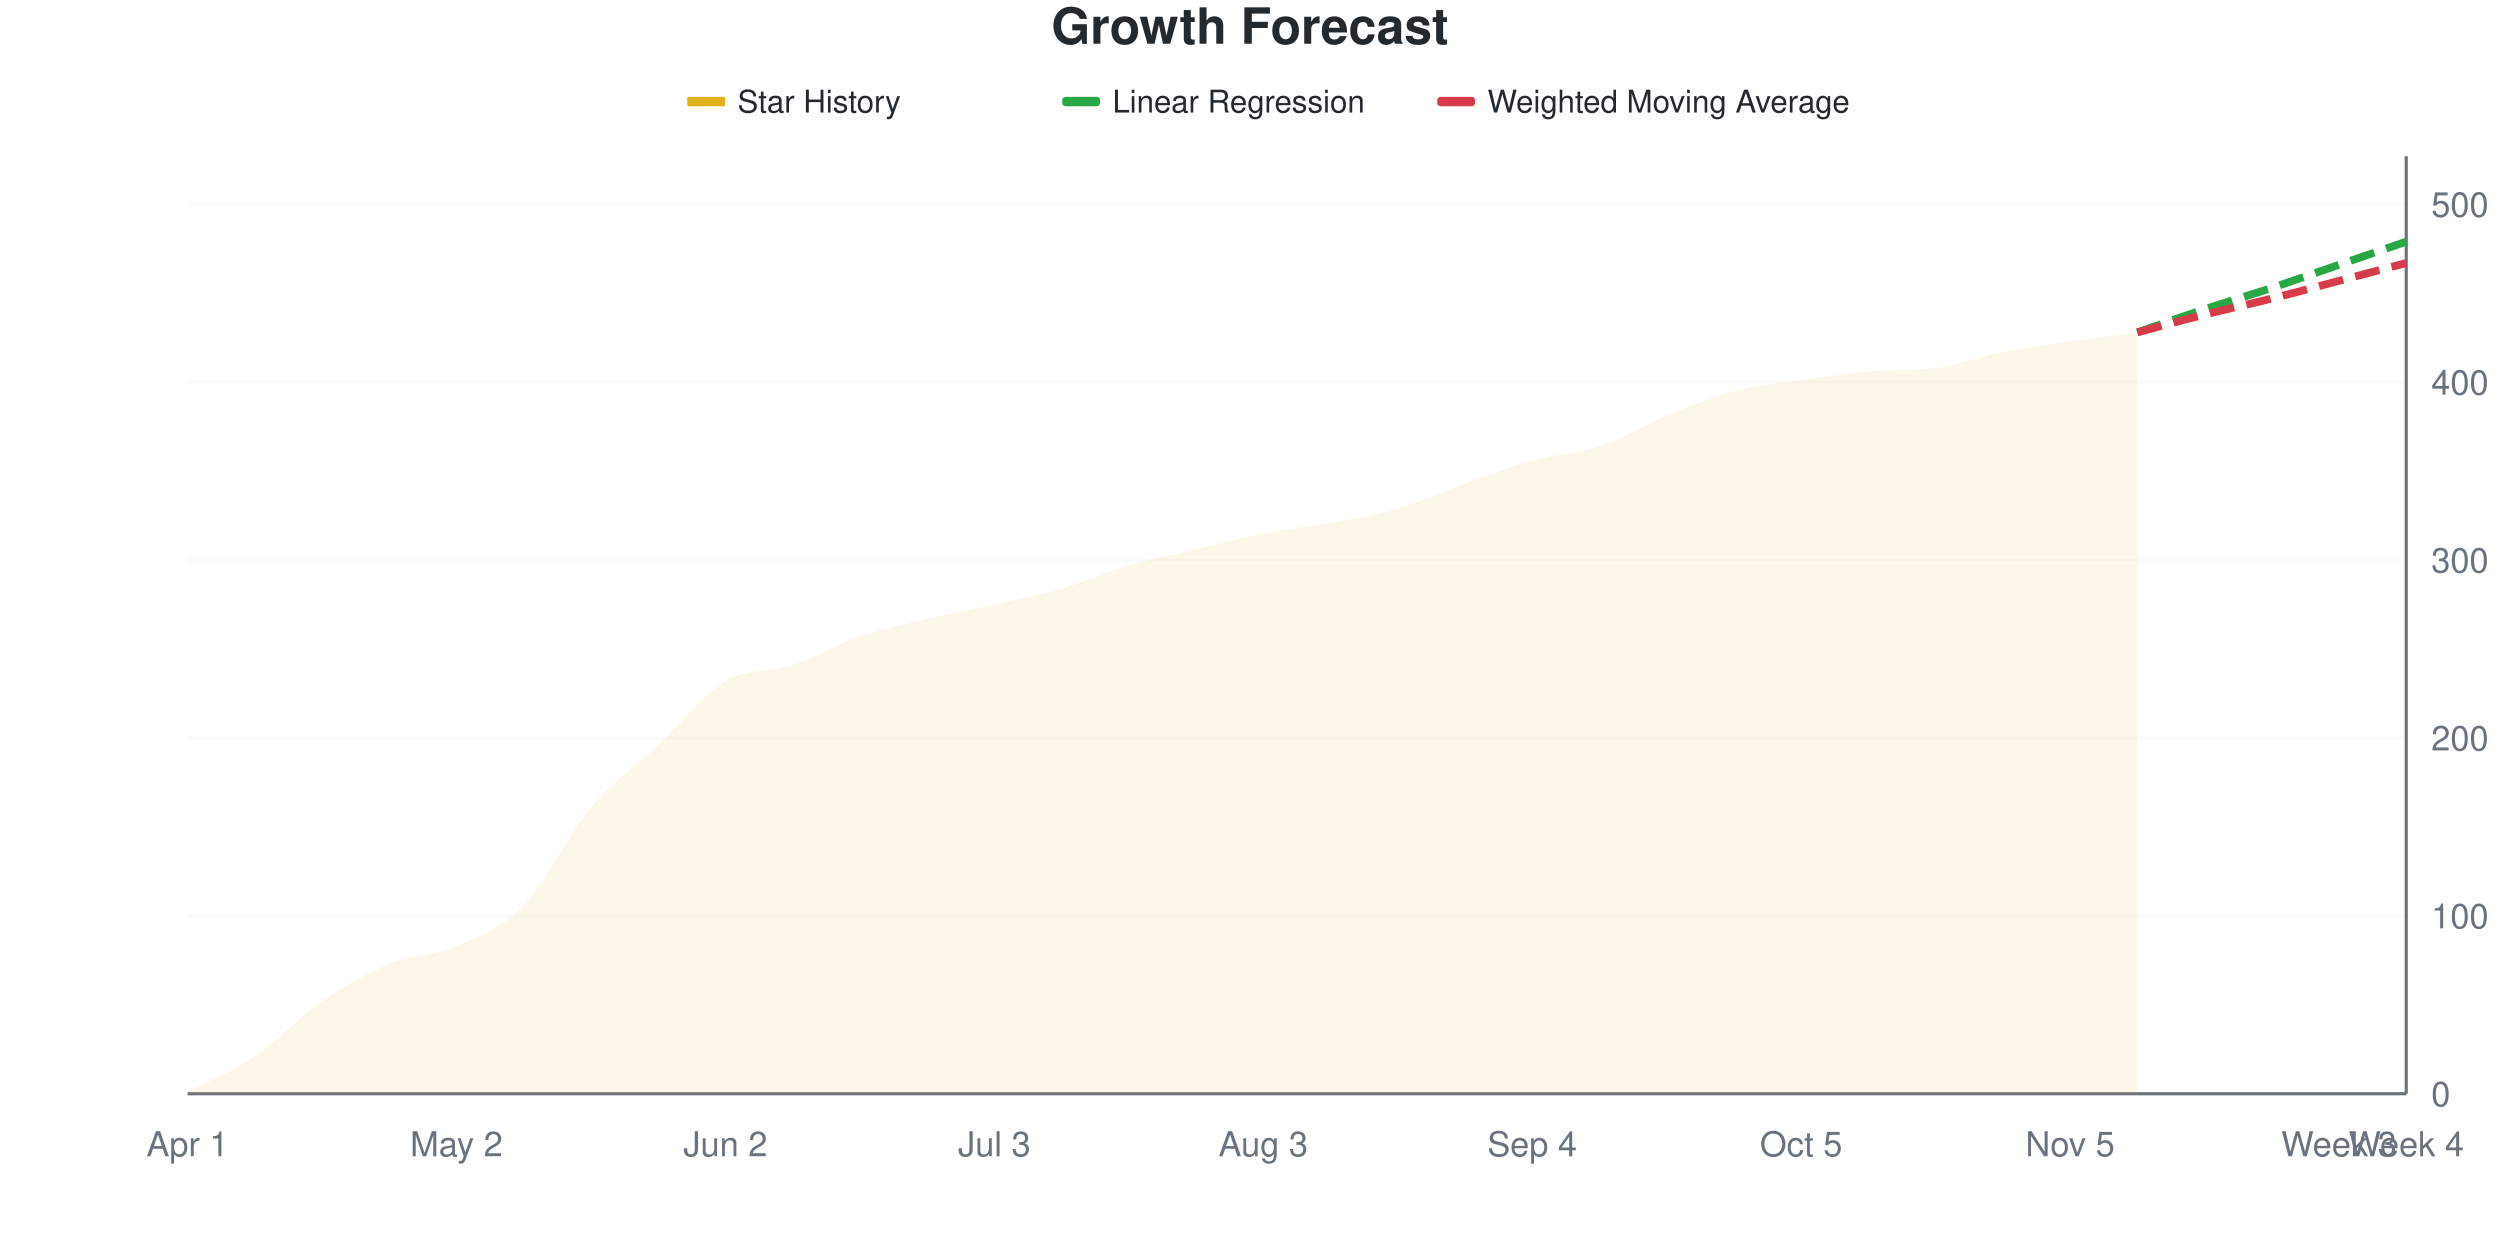
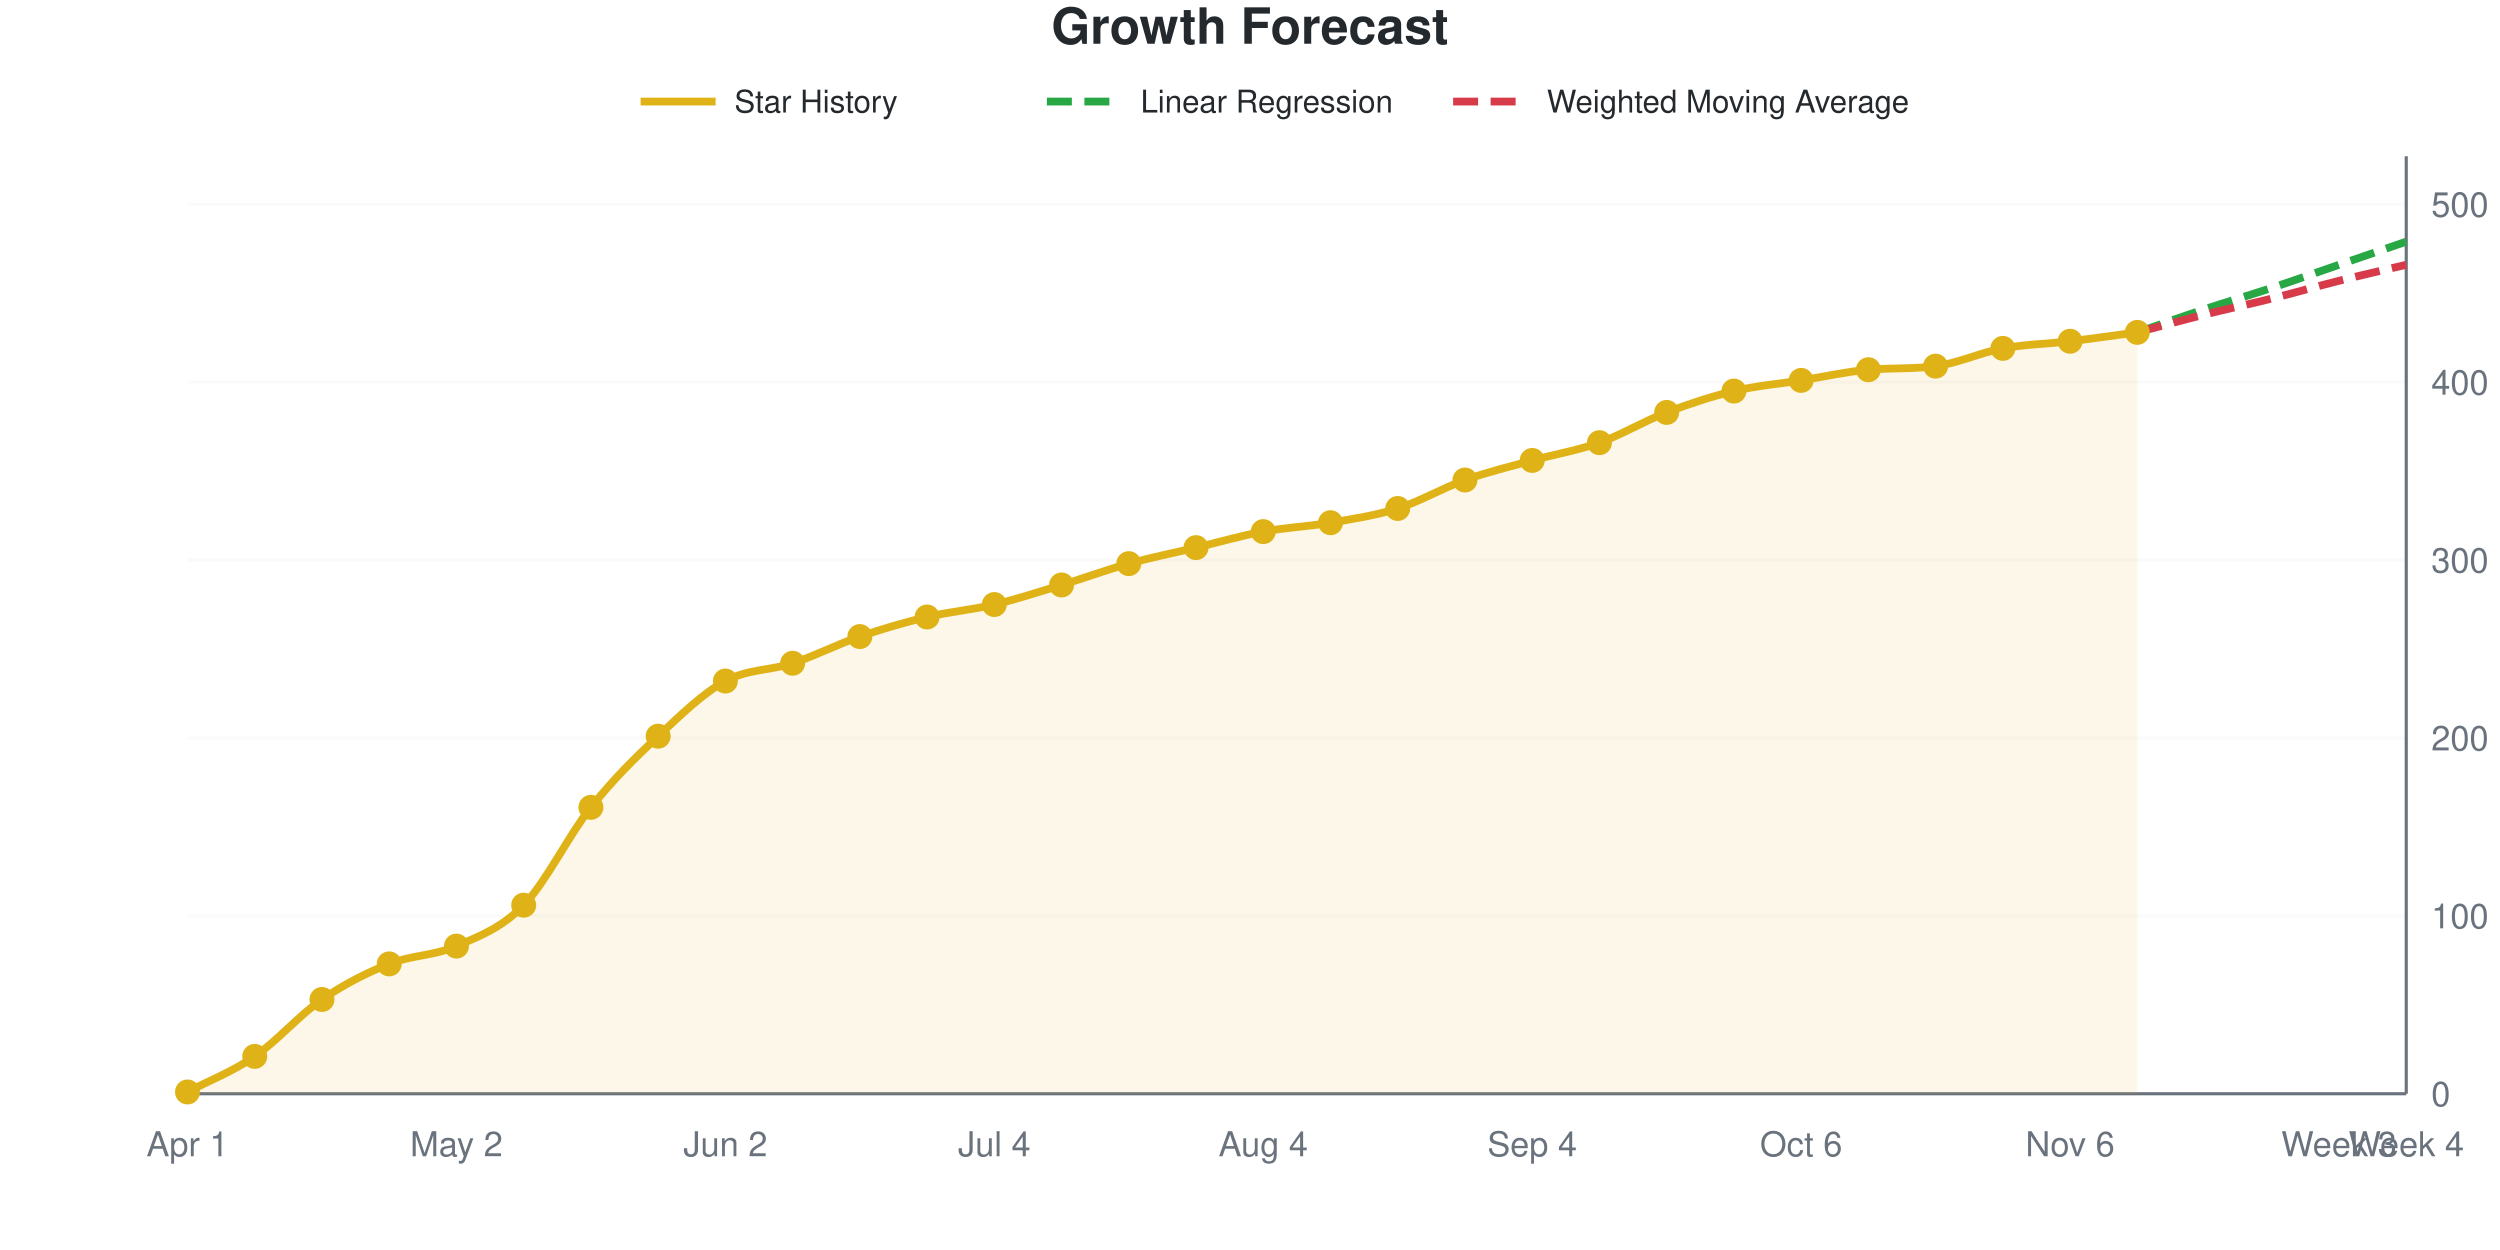
- <svg xmlns="http://www.w3.org/2000/svg" viewBox="0 0 800 400" width="800" height="400">
+ <svg xmlns="http://www.w3.org/2000/svg" viewBox="0 0 800 400" width="800" height="400" role="img">
  <style>
-     @keyframes drawLine {
-       to { stroke-dashoffset: 0; }
-     }
-     @keyframes fadeInPoint {
-       from { opacity: 0; }
-       to { opacity: 1; }
-     }
-     .data-line-0 {
-       stroke-dasharray: 1034;
-       stroke-dashoffset: 1034;
-       animation: drawLine 2s ease-out forwards;
-     }
-     .data-point {
-       opacity: 0;
-       animation: fadeInPoint 0.5s ease-out forwards;
+     @media (prefers-reduced-motion: no-preference) {
+       @keyframes drawLine {
+         to { stroke-dashoffset: 0; }
+       }
+       @keyframes fadeInPoint {
+         0% { opacity: 0; }
+         100% { opacity: 1; }
+       }
+       .data-line-0 {
+         stroke-dasharray: 1035;
+         stroke-dashoffset: 1035;
+         animation: drawLine 2s ease-out forwards;
+       }
+       .data-point {
+         opacity: 0;
+         animation: fadeInPoint 0.5s ease-out forwards;
+       }
    }
    .chart-bg { fill: #fff; }
    .chart-text { fill: #24292e; }
    .chart-muted { fill: #6a737d; }
    .chart-grid { stroke: #eee; }
    .chart-axis { stroke: #6a737d; }
    @media (prefers-color-scheme: dark) {
      .chart-bg { fill: #0d1117; }
      .chart-text { fill: #e6edf3; }
      .chart-muted { fill: #8b949e; }
      .chart-grid { stroke: #21262d; }
      .chart-axis { stroke: #8b949e; }
    }
  </style>
  <rect width="800" height="400" class="chart-bg" />
  <text x="400" y="14" text-anchor="middle" class="chart-text" font-size="16" font-weight="bold" font-family="-apple-system, BlinkMacSystemFont, 'Segoe UI', Helvetica, Arial, sans-serif">Growth Forecast</text>
  <g class="legend">
-     <rect x="220" y="31" width="12" height="3" fill="#dfb317" />
-     <line x1="220" y1="32.5" x2="232" y2="32.5" stroke="#dfb317" stroke-width="2" />
-     <text x="236" y="36" class="chart-text" font-size="10" font-family="-apple-system, BlinkMacSystemFont, 'Segoe UI', Helvetica, Arial, sans-serif">Star History</text>
-     <rect x="340" y="31" width="12" height="3" fill="#28a745" rx="1" />
-     <line x1="340" y1="32.5" x2="352" y2="32.5" stroke="#28a745" stroke-width="2" stroke-dasharray="4,2" />
-     <text x="356" y="36" class="chart-text" font-size="10" font-family="-apple-system, BlinkMacSystemFont, 'Segoe UI', Helvetica, Arial, sans-serif">Linear Regression</text>
-     <rect x="460" y="31" width="12" height="3" fill="#d73a49" rx="1" />
-     <line x1="460" y1="32.5" x2="472" y2="32.5" stroke="#d73a49" stroke-width="2" stroke-dasharray="4,2" />
-     <text x="476" y="36" class="chart-text" font-size="10" font-family="-apple-system, BlinkMacSystemFont, 'Segoe UI', Helvetica, Arial, sans-serif">Weighted Moving Average</text>
+     <line x1="205" y1="32.5" x2="229" y2="32.5" stroke="#dfb317" stroke-width="2.5" />
+     <text x="235" y="36" class="chart-text" font-size="10" font-family="-apple-system, BlinkMacSystemFont, 'Segoe UI', Helvetica, Arial, sans-serif">Star History</text>
+     <line x1="335" y1="32.5" x2="359" y2="32.5" stroke="#28a745" stroke-width="2.5" stroke-dasharray="8,4" />
+     <text x="365" y="36" class="chart-text" font-size="10" font-family="-apple-system, BlinkMacSystemFont, 'Segoe UI', Helvetica, Arial, sans-serif">Linear Regression</text>
+     <line x1="465" y1="32.5" x2="489" y2="32.5" stroke="#d73a49" stroke-width="2.5" stroke-dasharray="8,4" />
+     <text x="495" y="36" class="chart-text" font-size="10" font-family="-apple-system, BlinkMacSystemFont, 'Segoe UI', Helvetica, Arial, sans-serif">Weighted Moving Average</text>
  </g>
  <g class="grid">
    <line x1="60" y1="350" x2="770" y2="350" class="chart-grid" stroke-opacity="0.3" />
    <text x="778" y="354" text-anchor="start" class="chart-muted" font-size="11" font-family="-apple-system, BlinkMacSystemFont, 'Segoe UI', Helvetica, Arial, sans-serif">0</text>
    <line x1="60" y1="293.074" x2="770" y2="293.074" class="chart-grid" stroke-opacity="0.3" />
    <text x="778" y="297.074" text-anchor="start" class="chart-muted" font-size="11" font-family="-apple-system, BlinkMacSystemFont, 'Segoe UI', Helvetica, Arial, sans-serif">100</text>
    <line x1="60" y1="236.148" x2="770" y2="236.148" class="chart-grid" stroke-opacity="0.3" />
    <text x="778" y="240.148" text-anchor="start" class="chart-muted" font-size="11" font-family="-apple-system, BlinkMacSystemFont, 'Segoe UI', Helvetica, Arial, sans-serif">200</text>
    <line x1="60" y1="179.222" x2="770" y2="179.222" class="chart-grid" stroke-opacity="0.3" />
    <text x="778" y="183.222" text-anchor="start" class="chart-muted" font-size="11" font-family="-apple-system, BlinkMacSystemFont, 'Segoe UI', Helvetica, Arial, sans-serif">300</text>
    <line x1="60" y1="122.296" x2="770" y2="122.296" class="chart-grid" stroke-opacity="0.3" />
    <text x="778" y="126.296" text-anchor="start" class="chart-muted" font-size="11" font-family="-apple-system, BlinkMacSystemFont, 'Segoe UI', Helvetica, Arial, sans-serif">400</text>
    <line x1="60" y1="65.37" x2="770" y2="65.37" class="chart-grid" stroke-opacity="0.3" />
    <text x="778" y="69.37" text-anchor="start" class="chart-muted" font-size="11" font-family="-apple-system, BlinkMacSystemFont, 'Segoe UI', Helvetica, Arial, sans-serif">500</text>
  </g>
  <g class="milestones">
    
  </g>
  <g class="x-axis">
    <text x="60" y="370" text-anchor="middle" class="chart-muted" font-size="11" font-family="-apple-system, BlinkMacSystemFont, 'Segoe UI', Helvetica, Arial, sans-serif">Apr 1</text>
    <text x="146.061" y="370" text-anchor="middle" class="chart-muted" font-size="11" font-family="-apple-system, BlinkMacSystemFont, 'Segoe UI', Helvetica, Arial, sans-serif">May 2</text>
    <text x="232.121" y="370" text-anchor="middle" class="chart-muted" font-size="11" font-family="-apple-system, BlinkMacSystemFont, 'Segoe UI', Helvetica, Arial, sans-serif">Jun 2</text>
-     <text x="318.182" y="370" text-anchor="middle" class="chart-muted" font-size="11" font-family="-apple-system, BlinkMacSystemFont, 'Segoe UI', Helvetica, Arial, sans-serif">Jul 3</text>
-     <text x="404.242" y="370" text-anchor="middle" class="chart-muted" font-size="11" font-family="-apple-system, BlinkMacSystemFont, 'Segoe UI', Helvetica, Arial, sans-serif">Aug 3</text>
+     <text x="318.182" y="370" text-anchor="middle" class="chart-muted" font-size="11" font-family="-apple-system, BlinkMacSystemFont, 'Segoe UI', Helvetica, Arial, sans-serif">Jul 4</text>
+     <text x="404.242" y="370" text-anchor="middle" class="chart-muted" font-size="11" font-family="-apple-system, BlinkMacSystemFont, 'Segoe UI', Helvetica, Arial, sans-serif">Aug 4</text>
    <text x="490.303" y="370" text-anchor="middle" class="chart-muted" font-size="11" font-family="-apple-system, BlinkMacSystemFont, 'Segoe UI', Helvetica, Arial, sans-serif">Sep 4</text>
-     <text x="576.364" y="370" text-anchor="middle" class="chart-muted" font-size="11" font-family="-apple-system, BlinkMacSystemFont, 'Segoe UI', Helvetica, Arial, sans-serif">Oct 5</text>
-     <text x="662.424" y="370" text-anchor="middle" class="chart-muted" font-size="11" font-family="-apple-system, BlinkMacSystemFont, 'Segoe UI', Helvetica, Arial, sans-serif">Nov 5</text>
+     <text x="576.364" y="370" text-anchor="middle" class="chart-muted" font-size="11" font-family="-apple-system, BlinkMacSystemFont, 'Segoe UI', Helvetica, Arial, sans-serif">Oct 6</text>
+     <text x="662.424" y="370" text-anchor="middle" class="chart-muted" font-size="11" font-family="-apple-system, BlinkMacSystemFont, 'Segoe UI', Helvetica, Arial, sans-serif">Nov 6</text>
    <text x="748.485" y="370" text-anchor="middle" class="chart-muted" font-size="11" font-family="-apple-system, BlinkMacSystemFont, 'Segoe UI', Helvetica, Arial, sans-serif">Week 3</text>
    <text x="770" y="370" text-anchor="middle" class="chart-muted" font-size="11" font-family="-apple-system, BlinkMacSystemFont, 'Segoe UI', Helvetica, Arial, sans-serif">Week 4</text>
  </g>
  <line x1="770" y1="50" x2="770" y2="350" class="chart-axis" stroke-width="1" />
  <line x1="60" y1="350" x2="770" y2="350" class="chart-axis" stroke-width="1" />
-   <path d="M60,350 L60,349.431 C67.172,345.636 74.343,342.884 81.515,338.046 C88.687,333.207 95.859,325.332 103.03,320.398 C110.202,315.465 117.374,311.385 124.545,308.444 C131.717,305.503 138.889,305.882 146.061,302.751 C153.232,299.62 160.404,297.059 167.576,289.658 C174.747,282.258 181.919,266.888 189.091,258.349 C196.263,249.81 203.434,245.161 210.606,238.425 C217.778,231.689 224.949,222.201 232.121,217.932 C239.293,213.662 246.465,215.18 253.636,212.808 C260.808,210.436 267.98,206.167 275.152,203.7 C282.323,201.233 289.495,199.715 296.667,198.008 C303.838,196.3 311.01,195.066 318.182,193.454 C325.354,191.841 332.525,190.417 339.697,188.33 C346.869,186.243 354.04,183.017 361.212,180.93 C368.384,178.843 375.556,177.514 382.727,175.806 C389.899,174.099 397.071,172.106 404.242,170.683 C411.414,169.26 418.586,168.596 425.758,167.268 C432.929,165.939 440.101,164.801 447.273,162.713 C454.444,160.626 461.616,157.306 468.788,154.744 C475.96,152.182 483.131,149.336 490.303,147.343 C497.475,145.351 504.646,145.161 511.818,142.789 C518.99,140.417 526.162,136.053 533.333,133.112 C540.505,130.171 547.677,127.04 554.848,125.142 C562.02,123.245 569.192,122.77 576.364,121.727 C583.535,120.683 590.707,119.492 597.879,118.88 C605.051,118.269 612.222,118.702 619.394,117.742 C626.566,116.781 633.737,114.042 640.909,112.619 C648.081,111.195 655.253,110.247 662.424,109.203 C669.596,108.159 676.768,107.306 683.939,106.357 L683.939,350 L60,350 Z" fill="#dfb317" fill-opacity="0.1" />
-   <path d="M60,350 L60,349.431 C67.172,345.636 74.343,342.884 81.515,338.046 C88.687,333.207 95.859,325.332 103.03,320.398 C110.202,315.465 117.374,311.385 124.545,308.444 C131.717,305.503 138.889,305.882 146.061,302.751 C153.232,299.62 160.404,297.059 167.576,289.658 C174.747,282.258 181.919,266.888 189.091,258.349 C196.263,249.81 203.434,245.161 210.606,238.425 C217.778,231.689 224.949,222.201 232.121,217.932 C239.293,213.662 246.465,215.18 253.636,212.808 C260.808,210.436 267.98,206.167 275.152,203.7 C282.323,201.233 289.495,199.715 296.667,198.008 C303.838,196.3 311.01,195.066 318.182,193.454 C325.354,191.841 332.525,190.417 339.697,188.33 C346.869,186.243 354.04,183.017 361.212,180.93 C368.384,178.843 375.556,177.514 382.727,175.806 C389.899,174.099 397.071,172.106 404.242,170.683 C411.414,169.26 418.586,168.596 425.758,167.268 C432.929,165.939 440.101,164.801 447.273,162.713 C454.444,160.626 461.616,157.306 468.788,154.744 C475.96,152.182 483.131,149.336 490.303,147.343 C497.475,145.351 504.646,145.161 511.818,142.789 C518.99,140.417 526.162,136.053 533.333,133.112 C540.505,130.171 547.677,127.04 554.848,125.142 C562.02,123.245 569.192,122.77 576.364,121.727 C583.535,120.683 590.707,119.492 597.879,118.88 C605.051,118.269 612.222,118.702 619.394,117.742 C626.566,116.781 633.737,114.042 640.909,112.619 C648.081,111.195 655.253,110.247 662.424,109.203 C669.596,108.159 676.768,107.306 683.939,106.357" fill="none" stroke="#dfb317" stroke-width="2.5" class="data-line-0" />
+   <path d="M60,350 L60,349.431 C67.172,345.636 74.343,342.979 81.515,338.046 C88.687,333.112 95.859,324.763 103.03,319.829 C110.202,314.896 117.374,311.29 124.545,308.444 C131.717,305.598 138.889,305.882 146.061,302.751 C153.232,299.62 160.404,297.059 167.576,289.658 C174.747,282.258 181.919,267.362 189.091,258.349 C196.263,249.336 203.434,242.315 210.606,235.579 C217.778,228.843 224.949,221.822 232.121,217.932 C239.293,214.042 246.465,214.611 253.636,212.239 C260.808,209.867 267.98,206.167 275.152,203.7 C282.323,201.233 289.495,199.146 296.667,197.438 C303.838,195.731 311.01,195.161 318.182,193.454 C325.354,191.746 332.525,189.374 339.697,187.192 C346.869,185.009 354.04,182.353 361.212,180.361 C368.384,178.368 375.556,176.945 382.727,175.237 C389.899,173.529 397.071,171.442 404.242,170.114 C411.414,168.786 418.586,168.501 425.758,167.268 C432.929,166.034 440.101,164.991 447.273,162.713 C454.444,160.436 461.616,156.167 468.788,153.605 C475.96,151.044 483.131,149.336 490.303,147.343 C497.475,145.351 504.646,144.213 511.818,141.651 C518.99,139.089 526.162,134.725 533.333,131.973 C540.505,129.222 547.677,126.85 554.848,125.142 C562.02,123.435 569.192,122.865 576.364,121.727 C583.535,120.588 590.707,118.943 597.879,118.311 C605.051,117.68 612.222,118.12 619.394,117.173 C626.566,116.225 633.737,112.808 640.909,111.48 C648.081,110.152 655.253,110.057 662.424,109.203 C669.596,108.349 676.768,107.306 683.939,106.357 L683.939,350 L60,350 Z" fill="#dfb317" fill-opacity="0.1" />
+   <path d="M60,350 L60,349.431 C67.172,345.636 74.343,342.979 81.515,338.046 C88.687,333.112 95.859,324.763 103.03,319.829 C110.202,314.896 117.374,311.29 124.545,308.444 C131.717,305.598 138.889,305.882 146.061,302.751 C153.232,299.62 160.404,297.059 167.576,289.658 C174.747,282.258 181.919,267.362 189.091,258.349 C196.263,249.336 203.434,242.315 210.606,235.579 C217.778,228.843 224.949,221.822 232.121,217.932 C239.293,214.042 246.465,214.611 253.636,212.239 C260.808,209.867 267.98,206.167 275.152,203.7 C282.323,201.233 289.495,199.146 296.667,197.438 C303.838,195.731 311.01,195.161 318.182,193.454 C325.354,191.746 332.525,189.374 339.697,187.192 C346.869,185.009 354.04,182.353 361.212,180.361 C368.384,178.368 375.556,176.945 382.727,175.237 C389.899,173.529 397.071,171.442 404.242,170.114 C411.414,168.786 418.586,168.501 425.758,167.268 C432.929,166.034 440.101,164.991 447.273,162.713 C454.444,160.436 461.616,156.167 468.788,153.605 C475.96,151.044 483.131,149.336 490.303,147.343 C497.475,145.351 504.646,144.213 511.818,141.651 C518.99,139.089 526.162,134.725 533.333,131.973 C540.505,129.222 547.677,126.85 554.848,125.142 C562.02,123.435 569.192,122.865 576.364,121.727 C583.535,120.588 590.707,118.943 597.879,118.311 C605.051,117.68 612.222,118.12 619.394,117.173 C626.566,116.225 633.737,112.808 640.909,111.48 C648.081,110.152 655.253,110.057 662.424,109.203 C669.596,108.349 676.768,107.306 683.939,106.357" fill="none" stroke="#dfb317" stroke-width="2.5" class="data-line-0" />
  <path d="M683.939,106.357 C691.111,103.89 698.283,101.328 705.455,98.956 C712.626,96.584 719.798,94.497 726.97,92.125 C734.141,89.753 741.313,87.192 748.485,84.725 C755.657,82.258 762.828,79.791 770,77.324" fill="none" stroke="#28a745" stroke-width="2.5" stroke-dasharray="8,4" />
-   <path d="M683.939,106.357 C691.111,104.459 698.283,102.467 705.455,100.664 C712.626,98.861 719.798,97.343 726.97,95.541 C734.141,93.738 741.313,91.746 748.485,89.848 C755.657,87.951 762.828,86.053 770,84.156" fill="none" stroke="#d73a49" stroke-width="2.5" stroke-dasharray="8,4" />
+   <path d="M683.939,106.357 C691.111,104.459 698.283,102.467 705.455,100.664 C712.626,98.861 719.798,97.343 726.97,95.541 C734.141,93.738 741.313,91.651 748.485,89.848 C755.657,88.046 762.828,86.433 770,84.725" fill="none" stroke="#d73a49" stroke-width="2.5" stroke-dasharray="8,4" />
  <g class="points">
    <circle cx="60" cy="349.431" r="4" fill="#dfb317" class="data-point" style="animation-delay: 1.50s" />
    <circle cx="81.515" cy="338.046" r="4" fill="#dfb317" class="data-point" style="animation-delay: 1.55s" />
-     <circle cx="103.03" cy="320.398" r="4" fill="#dfb317" class="data-point" style="animation-delay: 1.60s" />
+     <circle cx="103.03" cy="319.829" r="4" fill="#dfb317" class="data-point" style="animation-delay: 1.60s" />
    <circle cx="124.545" cy="308.444" r="4" fill="#dfb317" class="data-point" style="animation-delay: 1.65s" />
    <circle cx="146.061" cy="302.751" r="4" fill="#dfb317" class="data-point" style="animation-delay: 1.70s" />
    <circle cx="167.576" cy="289.658" r="4" fill="#dfb317" class="data-point" style="animation-delay: 1.75s" />
    <circle cx="189.091" cy="258.349" r="4" fill="#dfb317" class="data-point" style="animation-delay: 1.80s" />
-     <circle cx="210.606" cy="238.425" r="4" fill="#dfb317" class="data-point" style="animation-delay: 1.85s" />
+     <circle cx="210.606" cy="235.579" r="4" fill="#dfb317" class="data-point" style="animation-delay: 1.85s" />
    <circle cx="232.121" cy="217.932" r="4" fill="#dfb317" class="data-point" style="animation-delay: 1.90s" />
-     <circle cx="253.636" cy="212.808" r="4" fill="#dfb317" class="data-point" style="animation-delay: 1.95s" />
+     <circle cx="253.636" cy="212.239" r="4" fill="#dfb317" class="data-point" style="animation-delay: 1.95s" />
    <circle cx="275.152" cy="203.7" r="4" fill="#dfb317" class="data-point" style="animation-delay: 2.00s" />
-     <circle cx="296.667" cy="198.008" r="4" fill="#dfb317" class="data-point" style="animation-delay: 2.05s" />
+     <circle cx="296.667" cy="197.438" r="4" fill="#dfb317" class="data-point" style="animation-delay: 2.05s" />
    <circle cx="318.182" cy="193.454" r="4" fill="#dfb317" class="data-point" style="animation-delay: 2.10s" />
-     <circle cx="339.697" cy="188.33" r="4" fill="#dfb317" class="data-point" style="animation-delay: 2.15s" />
-     <circle cx="361.212" cy="180.93" r="4" fill="#dfb317" class="data-point" style="animation-delay: 2.20s" />
-     <circle cx="382.727" cy="175.806" r="4" fill="#dfb317" class="data-point" style="animation-delay: 2.25s" />
-     <circle cx="404.242" cy="170.683" r="4" fill="#dfb317" class="data-point" style="animation-delay: 2.30s" />
+     <circle cx="339.697" cy="187.192" r="4" fill="#dfb317" class="data-point" style="animation-delay: 2.15s" />
+     <circle cx="361.212" cy="180.361" r="4" fill="#dfb317" class="data-point" style="animation-delay: 2.20s" />
+     <circle cx="382.727" cy="175.237" r="4" fill="#dfb317" class="data-point" style="animation-delay: 2.25s" />
+     <circle cx="404.242" cy="170.114" r="4" fill="#dfb317" class="data-point" style="animation-delay: 2.30s" />
    <circle cx="425.758" cy="167.268" r="4" fill="#dfb317" class="data-point" style="animation-delay: 2.35s" />
    <circle cx="447.273" cy="162.713" r="4" fill="#dfb317" class="data-point" style="animation-delay: 2.40s" />
-     <circle cx="468.788" cy="154.744" r="4" fill="#dfb317" class="data-point" style="animation-delay: 2.45s" />
+     <circle cx="468.788" cy="153.605" r="4" fill="#dfb317" class="data-point" style="animation-delay: 2.45s" />
    <circle cx="490.303" cy="147.343" r="4" fill="#dfb317" class="data-point" style="animation-delay: 2.50s" />
-     <circle cx="511.818" cy="142.789" r="4" fill="#dfb317" class="data-point" style="animation-delay: 2.55s" />
-     <circle cx="533.333" cy="133.112" r="4" fill="#dfb317" class="data-point" style="animation-delay: 2.60s" />
+     <circle cx="511.818" cy="141.651" r="4" fill="#dfb317" class="data-point" style="animation-delay: 2.55s" />
+     <circle cx="533.333" cy="131.973" r="4" fill="#dfb317" class="data-point" style="animation-delay: 2.60s" />
    <circle cx="554.848" cy="125.142" r="4" fill="#dfb317" class="data-point" style="animation-delay: 2.65s" />
    <circle cx="576.364" cy="121.727" r="4" fill="#dfb317" class="data-point" style="animation-delay: 2.70s" />
-     <circle cx="597.879" cy="118.88" r="4" fill="#dfb317" class="data-point" style="animation-delay: 2.75s" />
-     <circle cx="619.394" cy="117.742" r="4" fill="#dfb317" class="data-point" style="animation-delay: 2.80s" />
-     <circle cx="640.909" cy="112.619" r="4" fill="#dfb317" class="data-point" style="animation-delay: 2.85s" />
+     <circle cx="597.879" cy="118.311" r="4" fill="#dfb317" class="data-point" style="animation-delay: 2.75s" />
+     <circle cx="619.394" cy="117.173" r="4" fill="#dfb317" class="data-point" style="animation-delay: 2.80s" />
+     <circle cx="640.909" cy="111.48" r="4" fill="#dfb317" class="data-point" style="animation-delay: 2.85s" />
    <circle cx="662.424" cy="109.203" r="4" fill="#dfb317" class="data-point" style="animation-delay: 2.90s" />
    <circle cx="683.939" cy="106.357" r="4" fill="#dfb317" class="data-point" style="animation-delay: 2.95s" />
  </g>
</svg>
